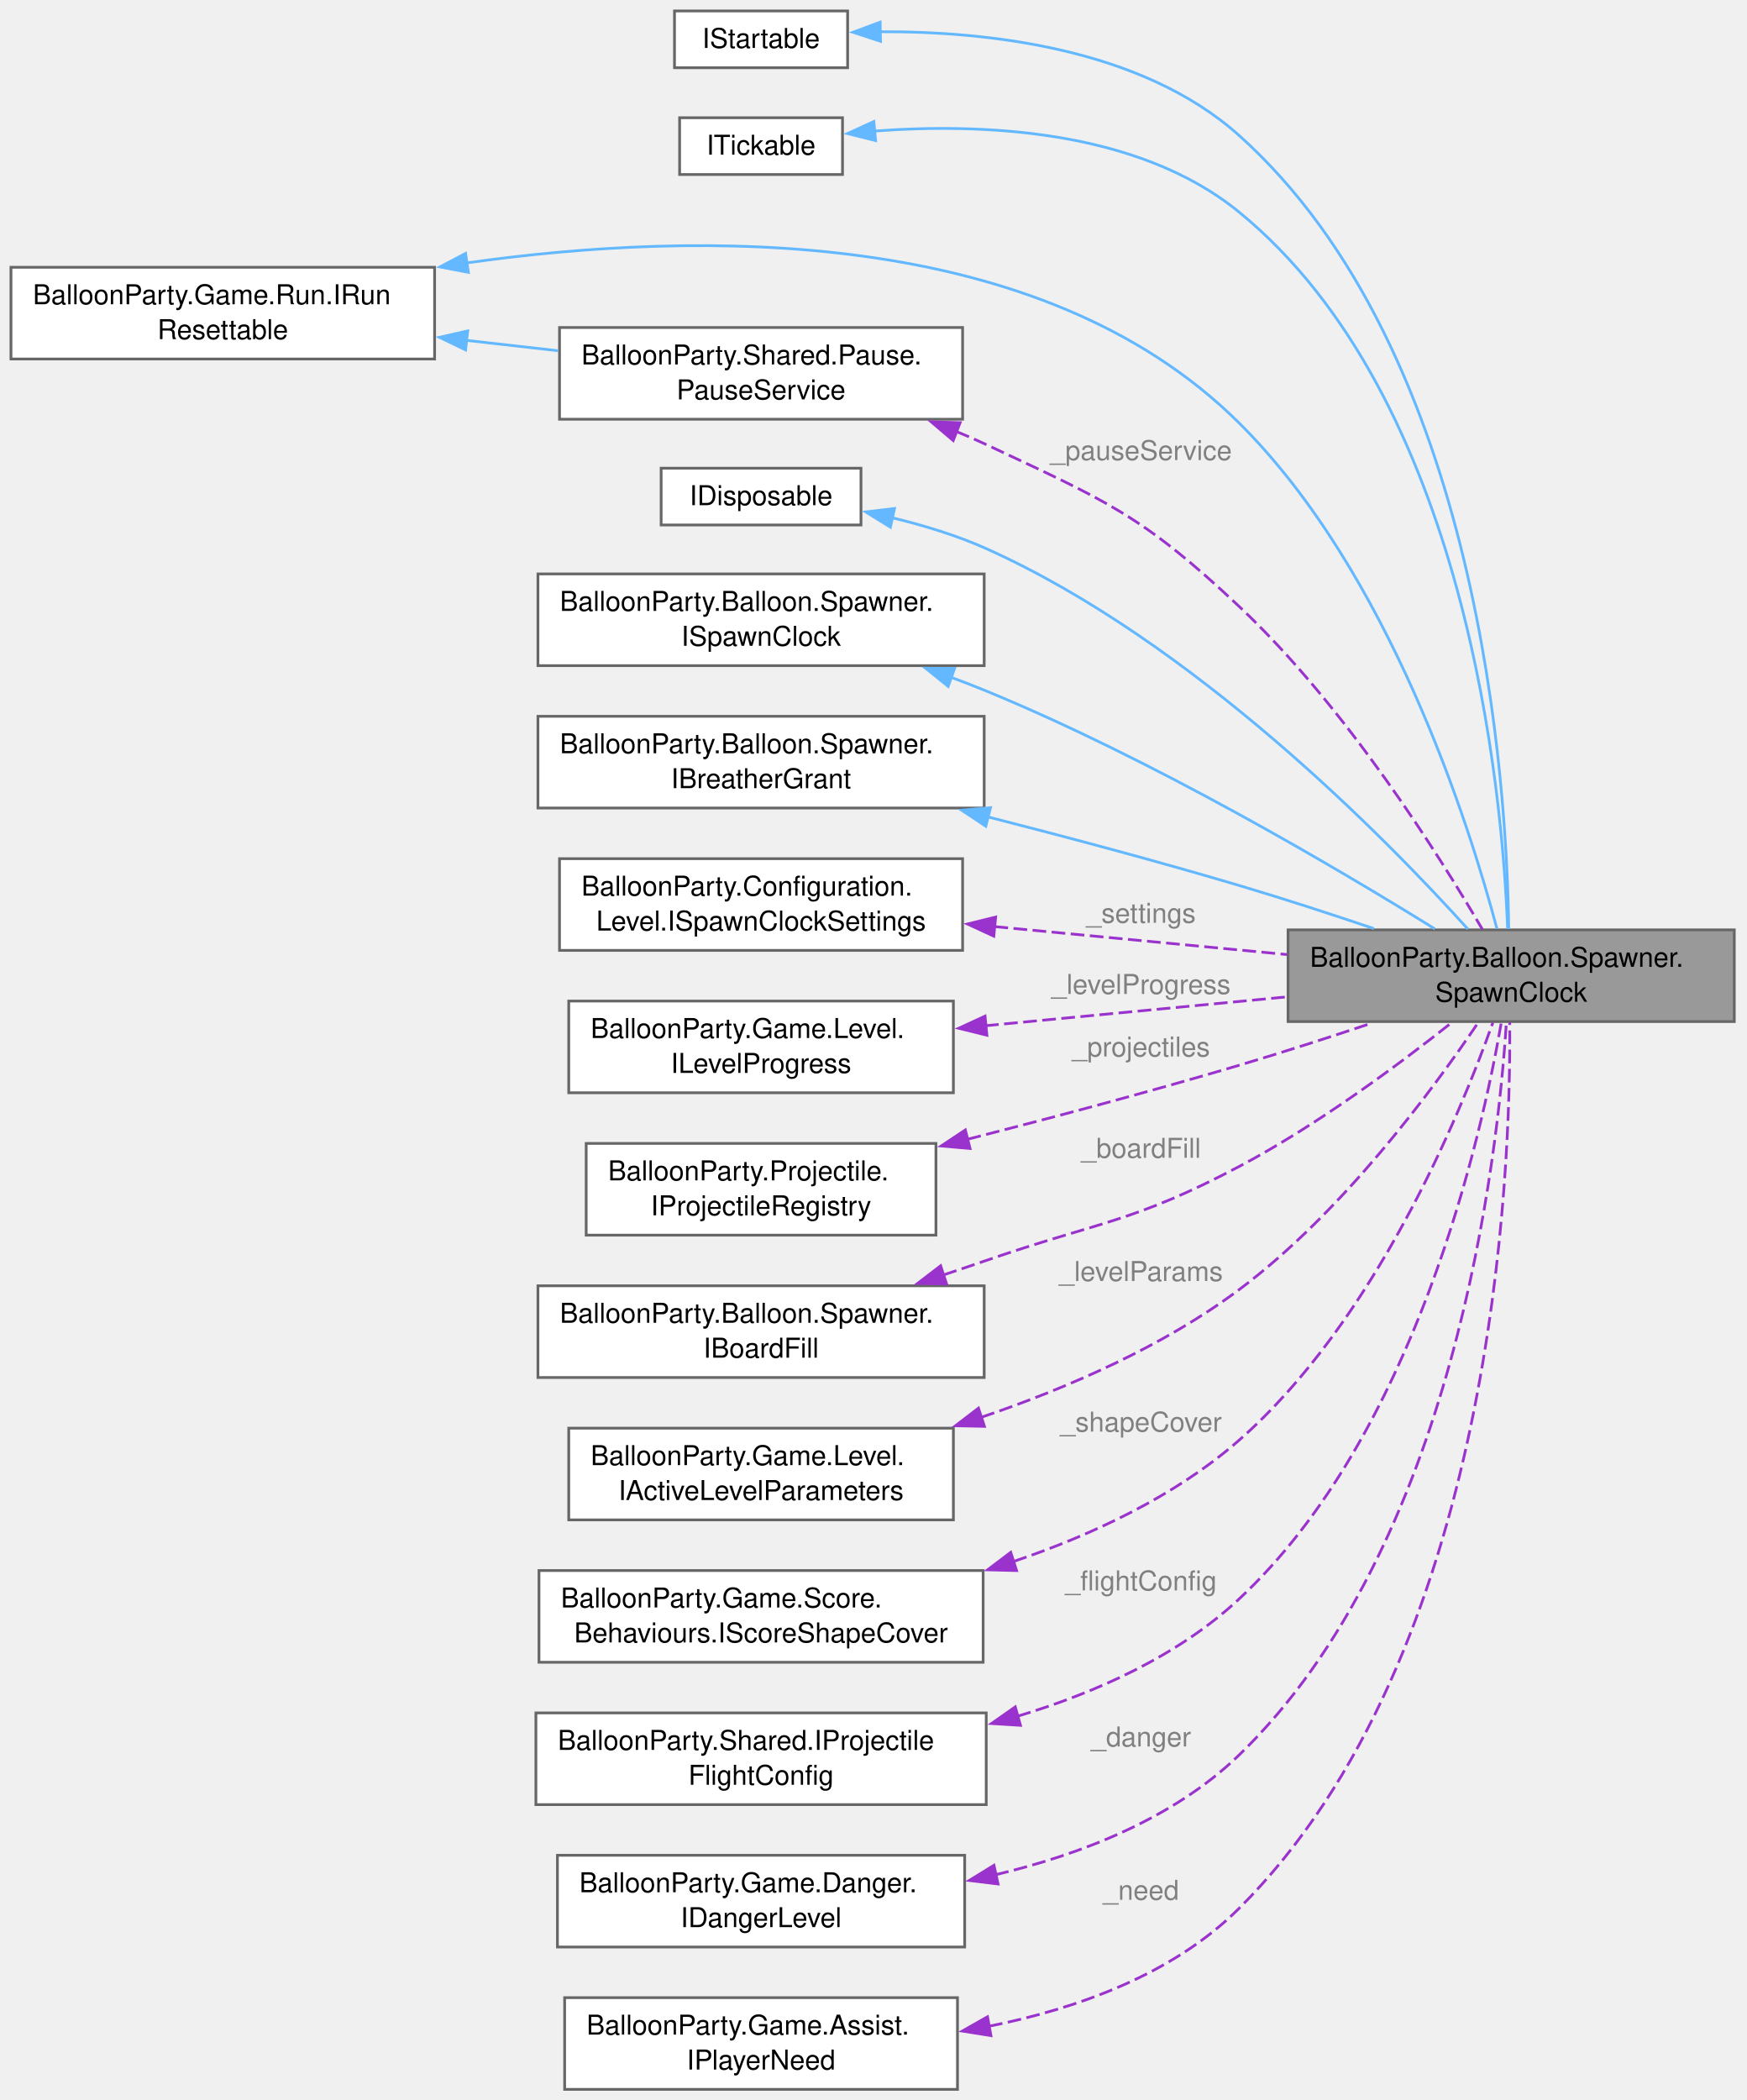
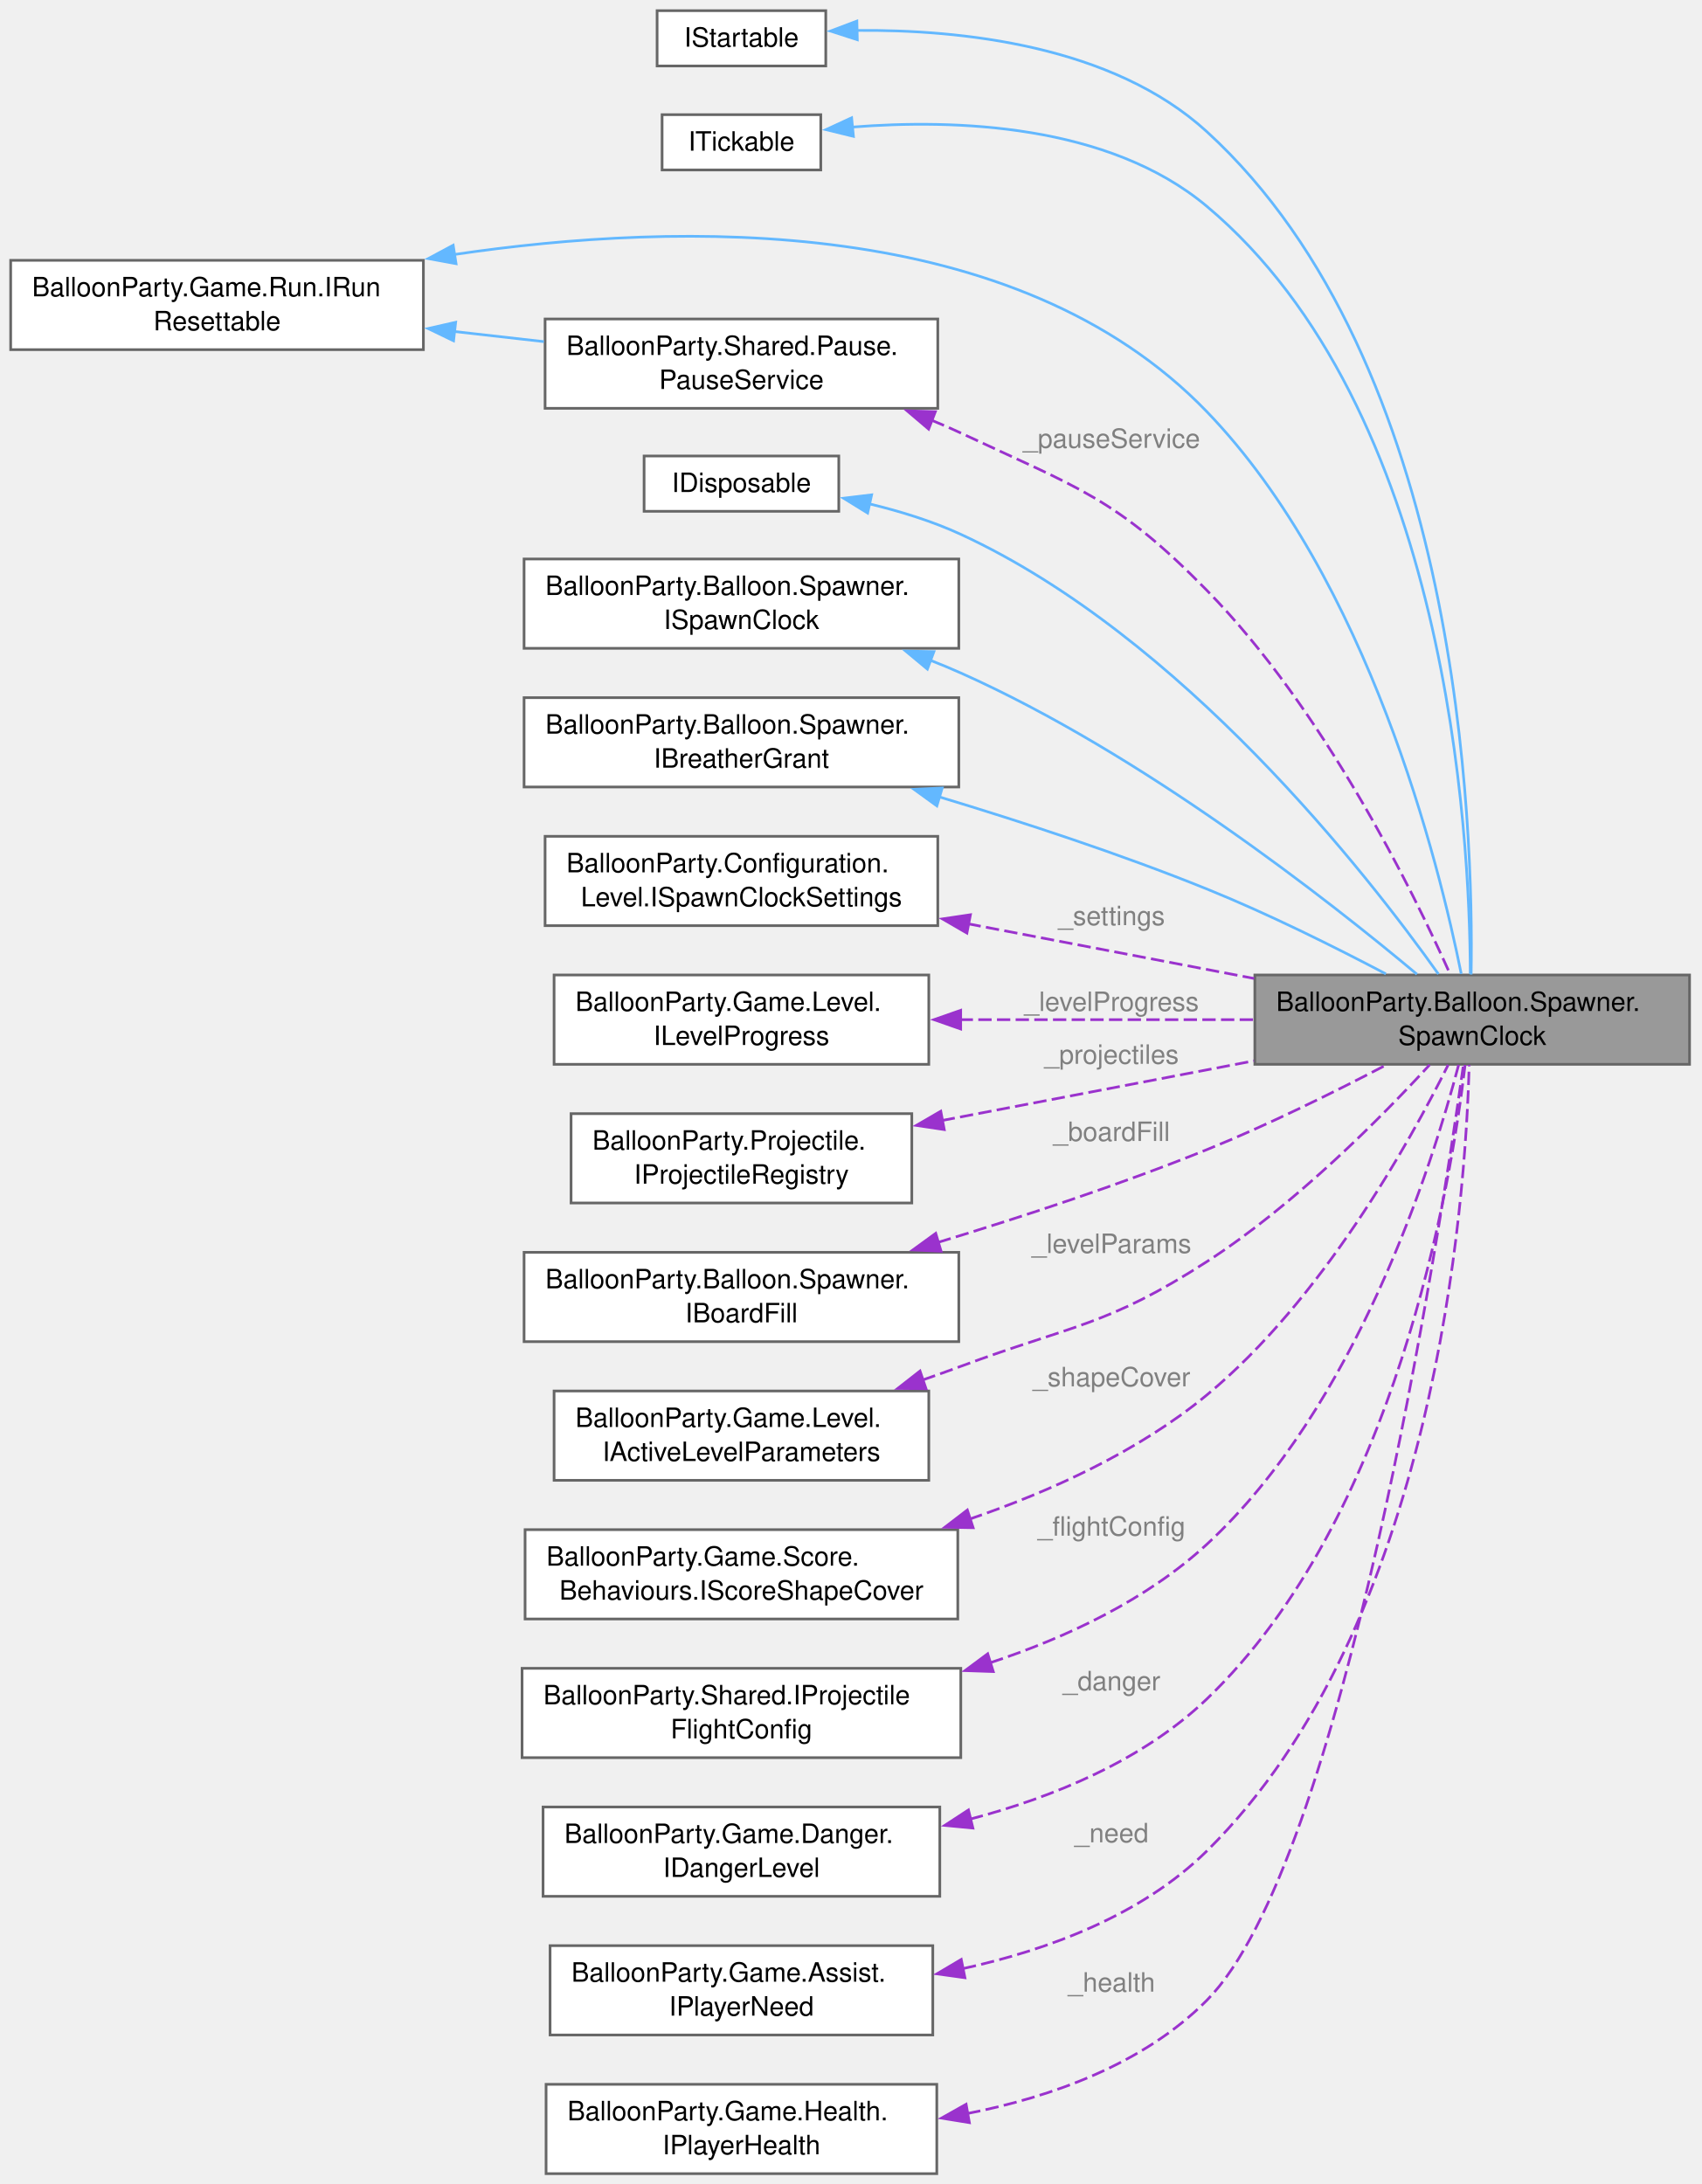
- <svg xmlns="http://www.w3.org/2000/svg" xmlns:xlink="http://www.w3.org/1999/xlink" width="638pt" height="767pt" viewBox="0.00 0.00 638.00 767.00">
-   <g id="graph0" class="graph" transform="scale(1 1) rotate(0) translate(4 763.12)">
+ <svg xmlns="http://www.w3.org/2000/svg" xmlns:xlink="http://www.w3.org/1999/xlink" width="638pt" height="819pt" viewBox="0.00 0.00 638.00 819.00">
+   <g id="graph0" class="graph" transform="scale(1 1) rotate(0) translate(4 815.12)">
    <g id="Node000001" class="node">
      <g id="a_Node000001">
        <a xlink:title="Brings balloon lines in on a timer, whatever the player does: one line per ISpawnClockSettings....">
-           <polygon fill="#999999" stroke="#666666" points="629.5,-423.5 466.5,-423.5 466.5,-390 629.5,-390 629.5,-423.5" />
-           <text xml:space="preserve" text-anchor="start" x="474.5" y="-410" font-family="Helvetica,sans-Serif" font-size="10.00">BalloonParty.Balloon.Spawner.</text>
-           <text xml:space="preserve" text-anchor="middle" x="548" y="-397.25" font-family="Helvetica,sans-Serif" font-size="10.00">SpawnClock</text>
+           <polygon fill="#999999" stroke="#666666" points="629.5,-449.5 466.5,-449.5 466.5,-416 629.5,-416 629.5,-449.5" />
+           <text xml:space="preserve" text-anchor="start" x="474.5" y="-436" font-family="Helvetica,sans-Serif" font-size="10.00">BalloonParty.Balloon.Spawner.</text>
+           <text xml:space="preserve" text-anchor="middle" x="548" y="-423.25" font-family="Helvetica,sans-Serif" font-size="10.00">SpawnClock</text>
        </a>
      </g>
    </g>
    <g id="Node000002" class="node">
      <g id="a_Node000002">
        <a xlink:title=" ">
-           <polygon fill="white" stroke="#666666" points="305.62,-759.12 242.38,-759.12 242.38,-738.38 305.62,-738.38 305.62,-759.12" />
-           <text xml:space="preserve" text-anchor="middle" x="274" y="-745.62" font-family="Helvetica,sans-Serif" font-size="10.00">IStartable</text>
+           <polygon fill="white" stroke="#666666" points="305.62,-811.12 242.38,-811.12 242.38,-790.38 305.62,-790.38 305.62,-811.12" />
+           <text xml:space="preserve" text-anchor="middle" x="274" y="-797.62" font-family="Helvetica,sans-Serif" font-size="10.00">IStartable</text>
        </a>
      </g>
    </g>
    <g id="edge1_Node000001_Node000002" class="edge">
      <g id="a_edge1_Node000001_Node000002">
        <a xlink:title=" ">
-           <path fill="none" stroke="#63b8ff" d="M317.48,-751.53C356.25,-751.7 412.8,-745.68 448.5,-713.75 536.95,-634.64 546.46,-476.02 547.11,-423.83" />
-           <polygon fill="#63b8ff" stroke="#63b8ff" points="317.64,-748.03 307.57,-751.33 317.5,-755.03 317.64,-748.03" />
+           <path fill="none" stroke="#63b8ff" d="M317.31,-803.71C356.21,-804.05 413.06,-798.18 448.5,-765.75 543.68,-678.65 548.56,-504.47 547.6,-449.67" />
+           <polygon fill="#63b8ff" stroke="#63b8ff" points="317.45,-800.22 307.37,-803.47 317.28,-807.21 317.45,-800.22" />
        </a>
      </g>
    </g>
    <g id="Node000003" class="node">
      <g id="a_Node000003">
        <a xlink:title=" ">
-           <polygon fill="white" stroke="#666666" points="303.75,-720.12 244.25,-720.12 244.25,-699.38 303.75,-699.38 303.75,-720.12" />
-           <text xml:space="preserve" text-anchor="middle" x="274" y="-706.62" font-family="Helvetica,sans-Serif" font-size="10.00">ITickable</text>
+           <polygon fill="white" stroke="#666666" points="303.75,-772.12 244.25,-772.12 244.25,-751.38 303.75,-751.38 303.75,-772.12" />
+           <text xml:space="preserve" text-anchor="middle" x="274" y="-758.62" font-family="Helvetica,sans-Serif" font-size="10.00">ITickable</text>
        </a>
      </g>
    </g>
    <g id="edge2_Node000001_Node000003" class="edge">
      <g id="a_edge2_Node000001_Node000003">
        <a xlink:title=" ">
-           <path fill="none" stroke="#63b8ff" d="M315.34,-715.24C353.81,-718.15 411.24,-716.15 448.5,-685.75 532.08,-617.55 544.82,-473.5 546.7,-423.93" />
-           <polygon fill="#63b8ff" stroke="#63b8ff" points="315.84,-711.77 305.56,-714.34 315.2,-718.74 315.84,-711.77" />
+           <path fill="none" stroke="#63b8ff" d="M315.52,-767.46C354.12,-770.53 411.66,-768.65 448.5,-737.75 538.88,-661.94 547.12,-502.52 547.28,-449.96" />
+           <polygon fill="#63b8ff" stroke="#63b8ff" points="315.99,-763.99 305.7,-766.51 315.32,-770.95 315.99,-763.99" />
        </a>
      </g>
    </g>
    <g id="Node000004" class="node">
      <g id="a_Node000004">
        <a xlink:href="interfaceBalloonParty_1_1Game_1_1Run_1_1IRunResettable.html" target="_top" xlink:title="RunController invokes implementations in ascending ResetOrder, lower first.">
-           <polygon fill="white" stroke="#666666" points="154.75,-665.5 0,-665.5 0,-632 154.75,-632 154.75,-665.5" />
-           <text xml:space="preserve" text-anchor="start" x="8" y="-652" font-family="Helvetica,sans-Serif" font-size="10.00">BalloonParty.Game.Run.IRun</text>
-           <text xml:space="preserve" text-anchor="middle" x="77.38" y="-639.25" font-family="Helvetica,sans-Serif" font-size="10.00">Resettable</text>
+           <polygon fill="white" stroke="#666666" points="154.75,-717.5 0,-717.5 0,-684 154.75,-684 154.75,-717.5" />
+           <text xml:space="preserve" text-anchor="start" x="8" y="-704" font-family="Helvetica,sans-Serif" font-size="10.00">BalloonParty.Game.Run.IRun</text>
+           <text xml:space="preserve" text-anchor="middle" x="77.38" y="-691.25" font-family="Helvetica,sans-Serif" font-size="10.00">Resettable</text>
        </a>
      </g>
    </g>
    <g id="edge3_Node000001_Node000004" class="edge">
      <g id="a_edge3_Node000001_Node000004">
        <a xlink:title=" ">
-           <path fill="none" stroke="#63b8ff" d="M166.56,-667.1C250.88,-679.02 375.66,-680.97 448.5,-608.75 503.78,-553.95 532.72,-461.88 542.8,-423.92" />
-           <polygon fill="#63b8ff" stroke="#63b8ff" points="167.1,-663.64 156.69,-665.63 166.07,-670.57 167.1,-663.64" />
+           <path fill="none" stroke="#63b8ff" d="M166.26,-719.67C251.14,-732.25 377.05,-734.92 448.5,-660.75 509.23,-597.71 535.58,-491.28 543.89,-449.92" />
+           <polygon fill="#63b8ff" stroke="#63b8ff" points="167,-716.24 156.58,-718.15 165.92,-723.16 167,-716.24" />
        </a>
      </g>
    </g>
    <g id="Node000010" class="node">
      <g id="a_Node000010">
        <a xlink:href="classBalloonParty_1_1Shared_1_1Pause_1_1PauseService.html" target="_top" xlink:title="Reference-counted per source so nested pause calls don't prematurely resume.">
-           <polygon fill="white" stroke="#666666" points="347.62,-643.5 200.38,-643.5 200.38,-610 347.62,-610 347.62,-643.5" />
-           <text xml:space="preserve" text-anchor="start" x="208.38" y="-630" font-family="Helvetica,sans-Serif" font-size="10.00">BalloonParty.Shared.Pause.</text>
-           <text xml:space="preserve" text-anchor="middle" x="274" y="-617.25" font-family="Helvetica,sans-Serif" font-size="10.00">PauseService</text>
+           <polygon fill="white" stroke="#666666" points="347.62,-695.5 200.38,-695.5 200.38,-662 347.62,-662 347.62,-695.5" />
+           <text xml:space="preserve" text-anchor="start" x="208.38" y="-682" font-family="Helvetica,sans-Serif" font-size="10.00">BalloonParty.Shared.Pause.</text>
+           <text xml:space="preserve" text-anchor="middle" x="274" y="-669.25" font-family="Helvetica,sans-Serif" font-size="10.00">PauseService</text>
        </a>
      </g>
    </g>
    <g id="edge10_Node000010_Node000004" class="edge">
      <g id="a_edge10_Node000010_Node000004">
        <a xlink:title=" ">
-           <path fill="none" stroke="#63b8ff" d="M166.21,-638.82C177.48,-637.55 188.92,-636.25 199.92,-635.01" />
-           <polygon fill="#63b8ff" stroke="#63b8ff" points="166.06,-635.32 156.52,-639.92 166.85,-642.27 166.06,-635.32" />
+           <path fill="none" stroke="#63b8ff" d="M166.21,-690.82C177.48,-689.55 188.92,-688.25 199.92,-687.01" />
+           <polygon fill="#63b8ff" stroke="#63b8ff" points="166.06,-687.32 156.52,-691.92 166.85,-694.27 166.06,-687.32" />
        </a>
      </g>
    </g>
    <g id="Node000005" class="node">
      <g id="a_Node000005">
        <a xlink:title=" ">
-           <polygon fill="white" stroke="#666666" points="310.5,-592.12 237.5,-592.12 237.5,-571.38 310.5,-571.38 310.5,-592.12" />
-           <text xml:space="preserve" text-anchor="middle" x="274" y="-578.62" font-family="Helvetica,sans-Serif" font-size="10.00">IDisposable</text>
+           <polygon fill="white" stroke="#666666" points="310.5,-644.12 237.5,-644.12 237.5,-623.38 310.5,-623.38 310.5,-644.12" />
+           <text xml:space="preserve" text-anchor="middle" x="274" y="-630.62" font-family="Helvetica,sans-Serif" font-size="10.00">IDisposable</text>
        </a>
      </g>
    </g>
    <g id="edge4_Node000001_Node000005" class="edge">
      <g id="a_edge4_Node000001_Node000005">
        <a xlink:title=" ">
-           <path fill="none" stroke="#63b8ff" d="M321.99,-573.99C333.48,-571.22 345.54,-567.55 356.25,-562.75 431.97,-528.77 502.47,-456.71 532.18,-423.79" />
-           <polygon fill="#63b8ff" stroke="#63b8ff" points="321.25,-570.57 312.23,-576.14 322.75,-577.4 321.25,-570.57" />
+           <path fill="none" stroke="#63b8ff" d="M322.06,-626.15C333.55,-623.38 345.6,-619.67 356.25,-614.75 439.16,-576.48 508.69,-487.33 535.34,-449.84" />
+           <polygon fill="#63b8ff" stroke="#63b8ff" points="321.32,-622.73 312.3,-628.29 322.82,-629.56 321.32,-622.73" />
        </a>
      </g>
    </g>
    <g id="Node000006" class="node">
      <g id="a_Node000006">
        <a xlink:href="interfaceBalloonParty_1_1Balloon_1_1Spawner_1_1ISpawnClock.html" target="_top" xlink:title=" ">
-           <polygon fill="white" stroke="#666666" points="355.5,-553.5 192.5,-553.5 192.5,-520 355.5,-520 355.5,-553.5" />
-           <text xml:space="preserve" text-anchor="start" x="200.5" y="-540" font-family="Helvetica,sans-Serif" font-size="10.00">BalloonParty.Balloon.Spawner.</text>
-           <text xml:space="preserve" text-anchor="middle" x="274" y="-527.25" font-family="Helvetica,sans-Serif" font-size="10.00">ISpawnClock</text>
+           <polygon fill="white" stroke="#666666" points="355.5,-605.5 192.5,-605.5 192.5,-572 355.5,-572 355.5,-605.5" />
+           <text xml:space="preserve" text-anchor="start" x="200.5" y="-592" font-family="Helvetica,sans-Serif" font-size="10.00">BalloonParty.Balloon.Spawner.</text>
+           <text xml:space="preserve" text-anchor="middle" x="274" y="-579.25" font-family="Helvetica,sans-Serif" font-size="10.00">ISpawnClock</text>
        </a>
      </g>
    </g>
    <g id="edge5_Node000001_Node000006" class="edge">
      <g id="a_edge5_Node000001_Node000006">
        <a xlink:title=" ">
-           <path fill="none" stroke="#63b8ff" d="M343.52,-515.7C347.86,-514.1 352.13,-512.45 356.25,-510.75 417.29,-485.63 484.01,-446.25 520.13,-423.85" />
-           <polygon fill="#63b8ff" stroke="#63b8ff" points="342.35,-512.41 334.11,-519.06 344.7,-519 342.35,-512.41" />
+           <path fill="none" stroke="#63b8ff" d="M344.7,-567.57C348.64,-566.03 352.51,-564.42 356.25,-562.75 424.32,-532.38 494.17,-477.51 527.28,-449.78" />
+           <polygon fill="#63b8ff" stroke="#63b8ff" points="343.72,-564.2 335.57,-570.98 346.17,-570.76 343.72,-564.2" />
        </a>
      </g>
    </g>
    <g id="Node000007" class="node">
      <g id="a_Node000007">
        <a xlink:href="interfaceBalloonParty_1_1Balloon_1_1Spawner_1_1IBreatherGrant.html" target="_top" xlink:title="Starts the spawn clock's breather on demand, the one a big clear earns: the nuke's blast (PLAN-NukeBa...">
-           <polygon fill="white" stroke="#666666" points="355.5,-501.5 192.5,-501.5 192.5,-468 355.5,-468 355.5,-501.5" />
-           <text xml:space="preserve" text-anchor="start" x="200.5" y="-488" font-family="Helvetica,sans-Serif" font-size="10.00">BalloonParty.Balloon.Spawner.</text>
-           <text xml:space="preserve" text-anchor="middle" x="274" y="-475.25" font-family="Helvetica,sans-Serif" font-size="10.00">IBreatherGrant</text>
+           <polygon fill="white" stroke="#666666" points="355.5,-553.5 192.5,-553.5 192.5,-520 355.5,-520 355.5,-553.5" />
+           <text xml:space="preserve" text-anchor="start" x="200.5" y="-540" font-family="Helvetica,sans-Serif" font-size="10.00">BalloonParty.Balloon.Spawner.</text>
+           <text xml:space="preserve" text-anchor="middle" x="274" y="-527.25" font-family="Helvetica,sans-Serif" font-size="10.00">IBreatherGrant</text>
        </a>
      </g>
    </g>
    <g id="edge6_Node000001_Node000007" class="edge">
      <g id="a_edge6_Node000001_Node000007">
        <a xlink:title=" ">
-           <path fill="none" stroke="#63b8ff" d="M356.74,-464.79C385.83,-457.36 418.74,-448.58 448.5,-439.75 464.67,-434.95 482.16,-429.26 497.86,-423.96" />
-           <polygon fill="#63b8ff" stroke="#63b8ff" points="356.09,-461.35 347.26,-467.2 357.82,-468.13 356.09,-461.35" />
+           <path fill="none" stroke="#63b8ff" d="M348.08,-516.32C379.4,-506.87 416.14,-494.84 448.5,-481.75 471.52,-472.44 496.56,-459.95 515.63,-449.91" />
+           <polygon fill="#63b8ff" stroke="#63b8ff" points="347.28,-512.91 338.7,-519.13 349.28,-519.62 347.28,-512.91" />
        </a>
      </g>
    </g>
    <g id="Node000008" class="node">
      <g id="a_Node000008">
        <a xlink:href="interfaceBalloonParty_1_1Configuration_1_1Level_1_1ISpawnClockSettings.html" target="_top" xlink:title=" ">
-           <polygon fill="white" stroke="#666666" points="347.62,-449.5 200.38,-449.5 200.38,-416 347.62,-416 347.62,-449.5" />
-           <text xml:space="preserve" text-anchor="start" x="208.38" y="-436" font-family="Helvetica,sans-Serif" font-size="10.00">BalloonParty.Configuration.</text>
-           <text xml:space="preserve" text-anchor="middle" x="274" y="-423.25" font-family="Helvetica,sans-Serif" font-size="10.00">Level.ISpawnClockSettings</text>
+           <polygon fill="white" stroke="#666666" points="347.62,-501.5 200.38,-501.5 200.38,-468 347.62,-468 347.62,-501.5" />
+           <text xml:space="preserve" text-anchor="start" x="208.38" y="-488" font-family="Helvetica,sans-Serif" font-size="10.00">BalloonParty.Configuration.</text>
+           <text xml:space="preserve" text-anchor="middle" x="274" y="-475.25" font-family="Helvetica,sans-Serif" font-size="10.00">Level.ISpawnClockSettings</text>
        </a>
      </g>
    </g>
    <g id="edge7_Node000001_Node000008" class="edge">
      <g id="a_edge7_Node000001_Node000008">
        <a xlink:title=" ">
-           <path fill="none" stroke="#9a32cd" stroke-dasharray="5,2" d="M359.24,-424.7C393.33,-421.44 432.52,-417.69 466.24,-414.47" />
-           <polygon fill="#9a32cd" stroke="#9a32cd" points="359.02,-421.2 349.4,-425.64 359.69,-428.17 359.02,-421.2" />
-         </a>
-       </g>
-       <text xml:space="preserve" text-anchor="middle" x="411.38" y="-426.09" font-family="Helvetica,sans-Serif" font-size="10.00" fill="grey"> _settings</text>
+           <path fill="none" stroke="#9a32cd" stroke-dasharray="5,2" d="M358.8,-468.73C392.99,-462.19 432.37,-454.66 466.24,-448.19" />
+           <polygon fill="#9a32cd" stroke="#9a32cd" points="358.54,-465.22 349.38,-470.53 359.86,-472.09 358.54,-465.22" />
+         </a>
+       </g>
+       <text xml:space="preserve" text-anchor="middle" x="411.38" y="-468.19" font-family="Helvetica,sans-Serif" font-size="10.00" fill="grey"> _settings</text>
    </g>
    <g id="Node000009" class="node">
      <g id="a_Node000009">
        <a xlink:href="interfaceBalloonParty_1_1Game_1_1Level_1_1ILevelProgress.html" target="_top" xlink:title="Read surface of the player's progression through levels.">
-           <polygon fill="white" stroke="#666666" points="344.25,-397.5 203.75,-397.5 203.75,-364 344.25,-364 344.25,-397.5" />
-           <text xml:space="preserve" text-anchor="start" x="211.75" y="-384" font-family="Helvetica,sans-Serif" font-size="10.00">BalloonParty.Game.Level.</text>
-           <text xml:space="preserve" text-anchor="middle" x="274" y="-371.25" font-family="Helvetica,sans-Serif" font-size="10.00">ILevelProgress</text>
+           <polygon fill="white" stroke="#666666" points="344.25,-449.5 203.75,-449.5 203.75,-416 344.25,-416 344.25,-449.5" />
+           <text xml:space="preserve" text-anchor="start" x="211.75" y="-436" font-family="Helvetica,sans-Serif" font-size="10.00">BalloonParty.Game.Level.</text>
+           <text xml:space="preserve" text-anchor="middle" x="274" y="-423.25" font-family="Helvetica,sans-Serif" font-size="10.00">ILevelProgress</text>
        </a>
      </g>
    </g>
    <g id="edge8_Node000001_Node000009" class="edge">
      <g id="a_edge8_Node000001_Node000009">
        <a xlink:title=" ">
-           <path fill="none" stroke="#9a32cd" stroke-dasharray="5,2" d="M355.81,-388.47C390.73,-391.81 431.5,-395.71 466.4,-399.05" />
-           <polygon fill="#9a32cd" stroke="#9a32cd" points="356.49,-385.02 346.2,-387.56 355.82,-391.99 356.49,-385.02" />
-         </a>
-       </g>
-       <text xml:space="preserve" text-anchor="middle" x="411.38" y="-400.09" font-family="Helvetica,sans-Serif" font-size="10.00" fill="grey"> _levelProgress</text>
+           <path fill="none" stroke="#9a32cd" stroke-dasharray="5,2" d="M355.81,-432.75C390.73,-432.75 431.5,-432.75 466.4,-432.75" />
+           <polygon fill="#9a32cd" stroke="#9a32cd" points="356.21,-429.25 346.21,-432.75 356.21,-436.25 356.21,-429.25" />
+         </a>
+       </g>
+       <text xml:space="preserve" text-anchor="middle" x="411.38" y="-436" font-family="Helvetica,sans-Serif" font-size="10.00" fill="grey"> _levelProgress</text>
    </g>
    <g id="edge9_Node000001_Node000010" class="edge">
      <g id="a_edge9_Node000001_Node000010">
        <a xlink:title=" ">
-           <path fill="none" stroke="#9a32cd" stroke-dasharray="5,2" d="M345.34,-605.52C349.07,-604 352.73,-602.41 356.25,-600.75 400.3,-580.05 413.05,-575.09 448.5,-541.75 487.6,-504.98 521.63,-450.85 537.5,-423.66" />
-           <polygon fill="#9a32cd" stroke="#9a32cd" points="344.19,-602.21 336.12,-609.07 346.71,-608.74 344.19,-602.21" />
-         </a>
-       </g>
-       <text xml:space="preserve" text-anchor="middle" x="411.38" y="-595.09" font-family="Helvetica,sans-Serif" font-size="10.00" fill="grey"> _pauseService</text>
+           <path fill="none" stroke="#9a32cd" stroke-dasharray="5,2" d="M345.34,-657.52C349.07,-656 352.73,-654.41 356.25,-652.75 400.3,-632.05 414.43,-628.51 448.5,-593.75 492.31,-549.06 525.58,-481.43 539.65,-449.97" />
+           <polygon fill="#9a32cd" stroke="#9a32cd" points="344.19,-654.21 336.12,-661.07 346.71,-660.74 344.19,-654.21" />
+         </a>
+       </g>
+       <text xml:space="preserve" text-anchor="middle" x="411.38" y="-647.18" font-family="Helvetica,sans-Serif" font-size="10.00" fill="grey"> _pauseService</text>
    </g>
    <g id="Node000011" class="node">
      <g id="a_Node000011">
        <a xlink:href="interfaceBalloonParty_1_1Projectile_1_1IProjectileRegistry.html" target="_top" xlink:title="Which shots exist right now: the one held in the thrower, and every one in flight (oldest first).">
-           <polygon fill="white" stroke="#666666" points="337.88,-345.5 210.12,-345.5 210.12,-312 337.88,-312 337.88,-345.5" />
-           <text xml:space="preserve" text-anchor="start" x="218.12" y="-332" font-family="Helvetica,sans-Serif" font-size="10.00">BalloonParty.Projectile.</text>
-           <text xml:space="preserve" text-anchor="middle" x="274" y="-319.25" font-family="Helvetica,sans-Serif" font-size="10.00">IProjectileRegistry</text>
+           <polygon fill="white" stroke="#666666" points="337.88,-397.5 210.12,-397.5 210.12,-364 337.88,-364 337.88,-397.5" />
+           <text xml:space="preserve" text-anchor="start" x="218.12" y="-384" font-family="Helvetica,sans-Serif" font-size="10.00">BalloonParty.Projectile.</text>
+           <text xml:space="preserve" text-anchor="middle" x="274" y="-371.25" font-family="Helvetica,sans-Serif" font-size="10.00">IProjectileRegistry</text>
        </a>
      </g>
    </g>
    <g id="edge11_Node000001_Node000011" class="edge">
      <g id="a_edge11_Node000001_Node000011">
        <a xlink:title=" ">
-           <path fill="none" stroke="#9a32cd" stroke-dasharray="5,2" d="M349.42,-347.01C380.21,-354.87 416.2,-364.43 448.5,-374 464.48,-378.74 481.78,-384.32 497.34,-389.53" />
-           <polygon fill="#9a32cd" stroke="#9a32cd" points="350.34,-343.64 339.79,-344.57 348.62,-350.42 350.34,-343.64" />
-         </a>
-       </g>
-       <text xml:space="preserve" text-anchor="middle" x="411.38" y="-377.25" font-family="Helvetica,sans-Serif" font-size="10.00" fill="grey"> _projectiles</text>
+           <path fill="none" stroke="#9a32cd" stroke-dasharray="5,2" d="M349.08,-394.91C385.34,-401.84 429.06,-410.2 466.17,-417.3" />
+           <polygon fill="#9a32cd" stroke="#9a32cd" points="350.05,-391.53 339.57,-393.09 348.74,-398.41 350.05,-391.53" />
+         </a>
+       </g>
+       <text xml:space="preserve" text-anchor="middle" x="411.38" y="-416.19" font-family="Helvetica,sans-Serif" font-size="10.00" fill="grey"> _projectiles</text>
    </g>
    <g id="Node000012" class="node">
      <g id="a_Node000012">
        <a xlink:href="interfaceBalloonParty_1_1Balloon_1_1Spawner_1_1IBoardFill.html" target="_top" xlink:title=" ">
-           <polygon fill="white" stroke="#666666" points="355.5,-293.5 192.5,-293.5 192.5,-260 355.5,-260 355.5,-293.5" />
-           <text xml:space="preserve" text-anchor="start" x="200.5" y="-280" font-family="Helvetica,sans-Serif" font-size="10.00">BalloonParty.Balloon.Spawner.</text>
-           <text xml:space="preserve" text-anchor="middle" x="274" y="-267.25" font-family="Helvetica,sans-Serif" font-size="10.00">IBoardFill</text>
+           <polygon fill="white" stroke="#666666" points="355.5,-345.5 192.5,-345.5 192.5,-312 355.5,-312 355.5,-345.5" />
+           <text xml:space="preserve" text-anchor="start" x="200.5" y="-332" font-family="Helvetica,sans-Serif" font-size="10.00">BalloonParty.Balloon.Spawner.</text>
+           <text xml:space="preserve" text-anchor="middle" x="274" y="-319.25" font-family="Helvetica,sans-Serif" font-size="10.00">IBoardFill</text>
        </a>
      </g>
    </g>
    <g id="edge12_Node000001_Node000012" class="edge">
      <g id="a_edge12_Node000001_Node000012">
        <a xlink:title=" ">
-           <path fill="none" stroke="#9a32cd" stroke-dasharray="5,2" d="M340.62,-297.46C345.92,-299.22 351.18,-301 356.25,-302.75 397.59,-317.03 409.83,-316.58 448.5,-337 477.04,-352.07 506.88,-374.25 526.14,-389.53" />
-           <polygon fill="#9a32cd" stroke="#9a32cd" points="341.78,-294.16 331.18,-294.36 339.59,-300.81 341.78,-294.16" />
-         </a>
-       </g>
-       <text xml:space="preserve" text-anchor="middle" x="411.38" y="-340.25" font-family="Helvetica,sans-Serif" font-size="10.00" fill="grey"> _boardFill</text>
+           <path fill="none" stroke="#9a32cd" stroke-dasharray="5,2" d="M347.68,-349.22C379.08,-358.74 415.99,-370.87 448.5,-384 471.5,-393.29 496.54,-405.72 515.62,-415.7" />
+           <polygon fill="#9a32cd" stroke="#9a32cd" points="348.86,-345.91 338.28,-346.39 346.85,-352.62 348.86,-345.91" />
+         </a>
+       </g>
+       <text xml:space="preserve" text-anchor="middle" x="411.38" y="-387.25" font-family="Helvetica,sans-Serif" font-size="10.00" fill="grey"> _boardFill</text>
    </g>
    <g id="Node000013" class="node">
      <g id="a_Node000013">
        <a xlink:href="interfaceBalloonParty_1_1Game_1_1Level_1_1IActiveLevelParameters.html" target="_top" xlink:title="Single read surface for the live per-level difficulty mix; never read ILevelPacingConfiguration direc...">
-           <polygon fill="white" stroke="#666666" points="344.25,-241.5 203.75,-241.5 203.75,-208 344.25,-208 344.25,-241.5" />
-           <text xml:space="preserve" text-anchor="start" x="211.75" y="-228" font-family="Helvetica,sans-Serif" font-size="10.00">BalloonParty.Game.Level.</text>
-           <text xml:space="preserve" text-anchor="middle" x="274" y="-215.25" font-family="Helvetica,sans-Serif" font-size="10.00">IActiveLevelParameters</text>
+           <polygon fill="white" stroke="#666666" points="344.25,-293.5 203.75,-293.5 203.75,-260 344.25,-260 344.25,-293.5" />
+           <text xml:space="preserve" text-anchor="start" x="211.75" y="-280" font-family="Helvetica,sans-Serif" font-size="10.00">BalloonParty.Game.Level.</text>
+           <text xml:space="preserve" text-anchor="middle" x="274" y="-267.25" font-family="Helvetica,sans-Serif" font-size="10.00">IActiveLevelParameters</text>
        </a>
      </g>
    </g>
    <g id="edge13_Node000001_Node000013" class="edge">
      <g id="a_edge13_Node000001_Node000013">
        <a xlink:title=" ">
-           <path fill="none" stroke="#9a32cd" stroke-dasharray="5,2" d="M354.45,-245.47C385.71,-256.09 420.71,-271.26 448.5,-292 486.38,-320.26 519.69,-365.51 536.13,-389.89" />
-           <polygon fill="#9a32cd" stroke="#9a32cd" points="355.6,-242.16 345,-242.37 353.41,-248.81 355.6,-242.16" />
-         </a>
-       </g>
-       <text xml:space="preserve" text-anchor="middle" x="411.38" y="-295.25" font-family="Helvetica,sans-Serif" font-size="10.00" fill="grey"> _levelParams</text>
+           <path fill="none" stroke="#9a32cd" stroke-dasharray="5,2" d="M341.89,-297.61C346.77,-299.3 351.6,-301.02 356.25,-302.75 398.01,-318.28 411.07,-317.83 448.5,-342 481.51,-363.32 513.86,-396.04 532.04,-415.82" />
+           <polygon fill="#9a32cd" stroke="#9a32cd" points="343.21,-294.36 332.61,-294.46 340.96,-300.99 343.21,-294.36" />
+         </a>
+       </g>
+       <text xml:space="preserve" text-anchor="middle" x="411.38" y="-345.25" font-family="Helvetica,sans-Serif" font-size="10.00" fill="grey"> _levelParams</text>
    </g>
    <g id="Node000014" class="node">
      <g id="a_Node000014">
        <a xlink:href="interfaceBalloonParty_1_1Game_1_1Score_1_1Behaviours_1_1IScoreShapeCover.html" target="_top" xlink:title="How much of the board the BigScore shapes being drawn in the air take up right now.">
-           <polygon fill="white" stroke="#666666" points="355.12,-189.5 192.88,-189.5 192.88,-156 355.12,-156 355.12,-189.5" />
-           <text xml:space="preserve" text-anchor="start" x="200.88" y="-176" font-family="Helvetica,sans-Serif" font-size="10.00">BalloonParty.Game.Score.</text>
-           <text xml:space="preserve" text-anchor="middle" x="274" y="-163.25" font-family="Helvetica,sans-Serif" font-size="10.00">Behaviours.IScoreShapeCover</text>
+           <polygon fill="white" stroke="#666666" points="355.12,-241.5 192.88,-241.5 192.88,-208 355.12,-208 355.12,-241.5" />
+           <text xml:space="preserve" text-anchor="start" x="200.88" y="-228" font-family="Helvetica,sans-Serif" font-size="10.00">BalloonParty.Game.Score.</text>
+           <text xml:space="preserve" text-anchor="middle" x="274" y="-215.25" font-family="Helvetica,sans-Serif" font-size="10.00">Behaviours.IScoreShapeCover</text>
        </a>
      </g>
    </g>
    <g id="edge14_Node000001_Node000014" class="edge">
      <g id="a_edge14_Node000001_Node000014">
        <a xlink:title=" ">
-           <path fill="none" stroke="#9a32cd" stroke-dasharray="5,2" d="M366.23,-192.81C394.97,-202.52 425.25,-216.65 448.5,-237 498.37,-280.65 529.32,-355.96 541.31,-389.62" />
-           <polygon fill="#9a32cd" stroke="#9a32cd" points="367.34,-189.49 356.75,-189.76 365.2,-196.15 367.34,-189.49" />
-         </a>
-       </g>
-       <text xml:space="preserve" text-anchor="middle" x="411.38" y="-240.25" font-family="Helvetica,sans-Serif" font-size="10.00" fill="grey"> _shapeCover</text>
+           <path fill="none" stroke="#9a32cd" stroke-dasharray="5,2" d="M359.46,-245.43C389.83,-255.82 422.88,-270.84 448.5,-292 491.73,-327.71 524.59,-386.88 538.99,-415.79" />
+           <polygon fill="#9a32cd" stroke="#9a32cd" points="360.88,-242.22 350.29,-242.42 358.7,-248.87 360.88,-242.22" />
+         </a>
+       </g>
+       <text xml:space="preserve" text-anchor="middle" x="411.38" y="-295.25" font-family="Helvetica,sans-Serif" font-size="10.00" fill="grey"> _shapeCover</text>
    </g>
    <g id="Node000015" class="node">
      <g id="a_Node000015">
        <a xlink:href="interfaceBalloonParty_1_1Shared_1_1IProjectileFlightConfig.html" target="_top" xlink:title="Read-only projectile flight configuration: physics, cruise, sweep, pierce, and doom tuning.">
-           <polygon fill="white" stroke="#666666" points="356.25,-137.5 191.75,-137.5 191.75,-104 356.25,-104 356.25,-137.5" />
-           <text xml:space="preserve" text-anchor="start" x="199.75" y="-124" font-family="Helvetica,sans-Serif" font-size="10.00">BalloonParty.Shared.IProjectile</text>
-           <text xml:space="preserve" text-anchor="middle" x="274" y="-111.25" font-family="Helvetica,sans-Serif" font-size="10.00">FlightConfig</text>
+           <polygon fill="white" stroke="#666666" points="356.25,-189.5 191.75,-189.5 191.75,-156 356.25,-156 356.25,-189.5" />
+           <text xml:space="preserve" text-anchor="start" x="199.75" y="-176" font-family="Helvetica,sans-Serif" font-size="10.00">BalloonParty.Shared.IProjectile</text>
+           <text xml:space="preserve" text-anchor="middle" x="274" y="-163.25" font-family="Helvetica,sans-Serif" font-size="10.00">FlightConfig</text>
        </a>
      </g>
    </g>
    <g id="edge15_Node000001_Node000015" class="edge">
      <g id="a_edge15_Node000001_Node000015">
        <a xlink:title=" ">
-           <path fill="none" stroke="#9a32cd" stroke-dasharray="5,2" d="M367.65,-136.28C396.34,-144.9 426.22,-158.27 448.5,-179 512.83,-238.87 537.18,-347.95 544.42,-389.79" />
-           <polygon fill="#9a32cd" stroke="#9a32cd" points="368.76,-132.96 358.18,-133.62 366.86,-139.7 368.76,-132.96" />
-         </a>
-       </g>
-       <text xml:space="preserve" text-anchor="middle" x="411.38" y="-182.25" font-family="Helvetica,sans-Serif" font-size="10.00" fill="grey"> _flightConfig</text>
+           <path fill="none" stroke="#9a32cd" stroke-dasharray="5,2" d="M367.31,-191.6C395.97,-201.09 425.93,-215.18 448.5,-236 504.51,-287.68 533.04,-378.3 542.91,-415.78" />
+           <polygon fill="#9a32cd" stroke="#9a32cd" points="368.43,-188.28 357.84,-188.64 366.34,-194.96 368.43,-188.28" />
+         </a>
+       </g>
+       <text xml:space="preserve" text-anchor="middle" x="411.38" y="-239.25" font-family="Helvetica,sans-Serif" font-size="10.00" fill="grey"> _flightConfig</text>
    </g>
    <g id="Node000016" class="node">
      <g id="a_Node000016">
        <a xlink:href="interfaceBalloonParty_1_1Game_1_1Danger_1_1IDangerLevel.html" target="_top" xlink:title="Read-only 0→1 &quot;how close are we to dying&quot; signal, consumed by the danger gradient HUD.">
-           <polygon fill="white" stroke="#666666" points="348.38,-85.5 199.62,-85.5 199.62,-52 348.38,-52 348.38,-85.5" />
-           <text xml:space="preserve" text-anchor="start" x="207.62" y="-72" font-family="Helvetica,sans-Serif" font-size="10.00">BalloonParty.Game.Danger.</text>
-           <text xml:space="preserve" text-anchor="middle" x="274" y="-59.25" font-family="Helvetica,sans-Serif" font-size="10.00">IDangerLevel</text>
+           <polygon fill="white" stroke="#666666" points="348.38,-137.5 199.62,-137.5 199.62,-104 348.38,-104 348.38,-137.5" />
+           <text xml:space="preserve" text-anchor="start" x="207.62" y="-124" font-family="Helvetica,sans-Serif" font-size="10.00">BalloonParty.Game.Danger.</text>
+           <text xml:space="preserve" text-anchor="middle" x="274" y="-111.25" font-family="Helvetica,sans-Serif" font-size="10.00">IDangerLevel</text>
        </a>
      </g>
    </g>
    <g id="edge16_Node000001_Node000016" class="edge">
      <g id="a_edge16_Node000001_Node000016">
        <a xlink:title=" ">
-           <path fill="none" stroke="#9a32cd" stroke-dasharray="5,2" d="M359.54,-78.37C390.88,-85.8 424.57,-98.9 448.5,-122 527.34,-198.11 543.11,-340.35 546.24,-389.51" />
-           <polygon fill="#9a32cd" stroke="#9a32cd" points="360.57,-75.02 350.05,-76.3 359.08,-81.85 360.57,-75.02" />
-         </a>
-       </g>
-       <text xml:space="preserve" text-anchor="middle" x="411.38" y="-125.25" font-family="Helvetica,sans-Serif" font-size="10.00" fill="grey"> _danger</text>
+           <path fill="none" stroke="#9a32cd" stroke-dasharray="5,2" d="M359.69,-132.93C390.88,-141.15 424.43,-154.93 448.5,-178 519.36,-245.92 540.03,-370.56 545.34,-415.79" />
+           <polygon fill="#9a32cd" stroke="#9a32cd" points="360.79,-129.59 350.24,-130.6 359.12,-136.39 360.79,-129.59" />
+         </a>
+       </g>
+       <text xml:space="preserve" text-anchor="middle" x="411.38" y="-181.25" font-family="Helvetica,sans-Serif" font-size="10.00" fill="grey"> _danger</text>
    </g>
    <g id="Node000017" class="node">
      <g id="a_Node000017">
        <a xlink:href="interfaceBalloonParty_1_1Game_1_1Assist_1_1IPlayerNeed.html" target="_top" xlink:title="How much trouble the player is in right now, 0 (none) to 1 (one mistake from losing the run).">
-           <polygon fill="white" stroke="#666666" points="345.75,-33.5 202.25,-33.5 202.25,0 345.75,0 345.75,-33.5" />
-           <text xml:space="preserve" text-anchor="start" x="210.25" y="-20" font-family="Helvetica,sans-Serif" font-size="10.00">BalloonParty.Game.Assist.</text>
-           <text xml:space="preserve" text-anchor="middle" x="274" y="-7.25" font-family="Helvetica,sans-Serif" font-size="10.00">IPlayerNeed</text>
+           <polygon fill="white" stroke="#666666" points="345.75,-85.5 202.25,-85.5 202.25,-52 345.75,-52 345.75,-85.5" />
+           <text xml:space="preserve" text-anchor="start" x="210.25" y="-72" font-family="Helvetica,sans-Serif" font-size="10.00">BalloonParty.Game.Assist.</text>
+           <text xml:space="preserve" text-anchor="middle" x="274" y="-59.25" font-family="Helvetica,sans-Serif" font-size="10.00">IPlayerNeed</text>
        </a>
      </g>
    </g>
    <g id="edge17_Node000001_Node000017" class="edge">
      <g id="a_edge17_Node000001_Node000017">
        <a xlink:title=" ">
-           <path fill="none" stroke="#9a32cd" stroke-dasharray="5,2" d="M357.27,-23.06C389.47,-29.49 424.38,-41.99 448.5,-66 541.91,-158.96 547.98,-334.62 547.46,-389.75" />
-           <polygon fill="#9a32cd" stroke="#9a32cd" points="357.97,-19.63 347.51,-21.3 356.73,-26.52 357.97,-19.63" />
-         </a>
-       </g>
-       <text xml:space="preserve" text-anchor="middle" x="411.38" y="-69.25" font-family="Helvetica,sans-Serif" font-size="10.00" fill="grey"> _need</text>
+           <path fill="none" stroke="#9a32cd" stroke-dasharray="5,2" d="M357.06,-76.89C389.22,-83.95 424.16,-96.99 448.5,-121 534.16,-205.51 545.5,-363.85 546.86,-415.78" />
+           <polygon fill="#9a32cd" stroke="#9a32cd" points="357.8,-73.47 347.3,-74.93 356.42,-80.33 357.8,-73.47" />
+         </a>
+       </g>
+       <text xml:space="preserve" text-anchor="middle" x="411.38" y="-124.25" font-family="Helvetica,sans-Serif" font-size="10.00" fill="grey"> _need</text>
+     </g>
+     <g id="Node000018" class="node">
+       <g id="a_Node000018">
+         <a xlink:href="interfaceBalloonParty_1_1Game_1_1Health_1_1IPlayerHealth.html" target="_top" xlink:title="Read-only view of the player's hit-point pool.">
+           <polygon fill="white" stroke="#666666" points="347.25,-33.5 200.75,-33.5 200.75,0 347.25,0 347.25,-33.5" />
+           <text xml:space="preserve" text-anchor="start" x="208.75" y="-20" font-family="Helvetica,sans-Serif" font-size="10.00">BalloonParty.Game.Health.</text>
+           <text xml:space="preserve" text-anchor="middle" x="274" y="-7.25" font-family="Helvetica,sans-Serif" font-size="10.00">IPlayerHealth</text>
+         </a>
+       </g>
+     </g>
+     <g id="edge18_Node000001_Node000018" class="edge">
+       <g id="a_edge18_Node000001_Node000018">
+         <a xlink:title=" ">
+           <path fill="none" stroke="#9a32cd" stroke-dasharray="5,2" d="M358.68,-22.54C390.57,-28.82 424.88,-41.16 448.5,-65 499.55,-116.54 535.47,-350.06 544.68,-415.6" />
+           <polygon fill="#9a32cd" stroke="#9a32cd" points="359.47,-19.13 349.01,-20.83 358.24,-26.02 359.47,-19.13" />
+         </a>
+       </g>
+       <text xml:space="preserve" text-anchor="middle" x="411.38" y="-68.25" font-family="Helvetica,sans-Serif" font-size="10.00" fill="grey"> _health</text>
    </g>
  </g>
</svg>
